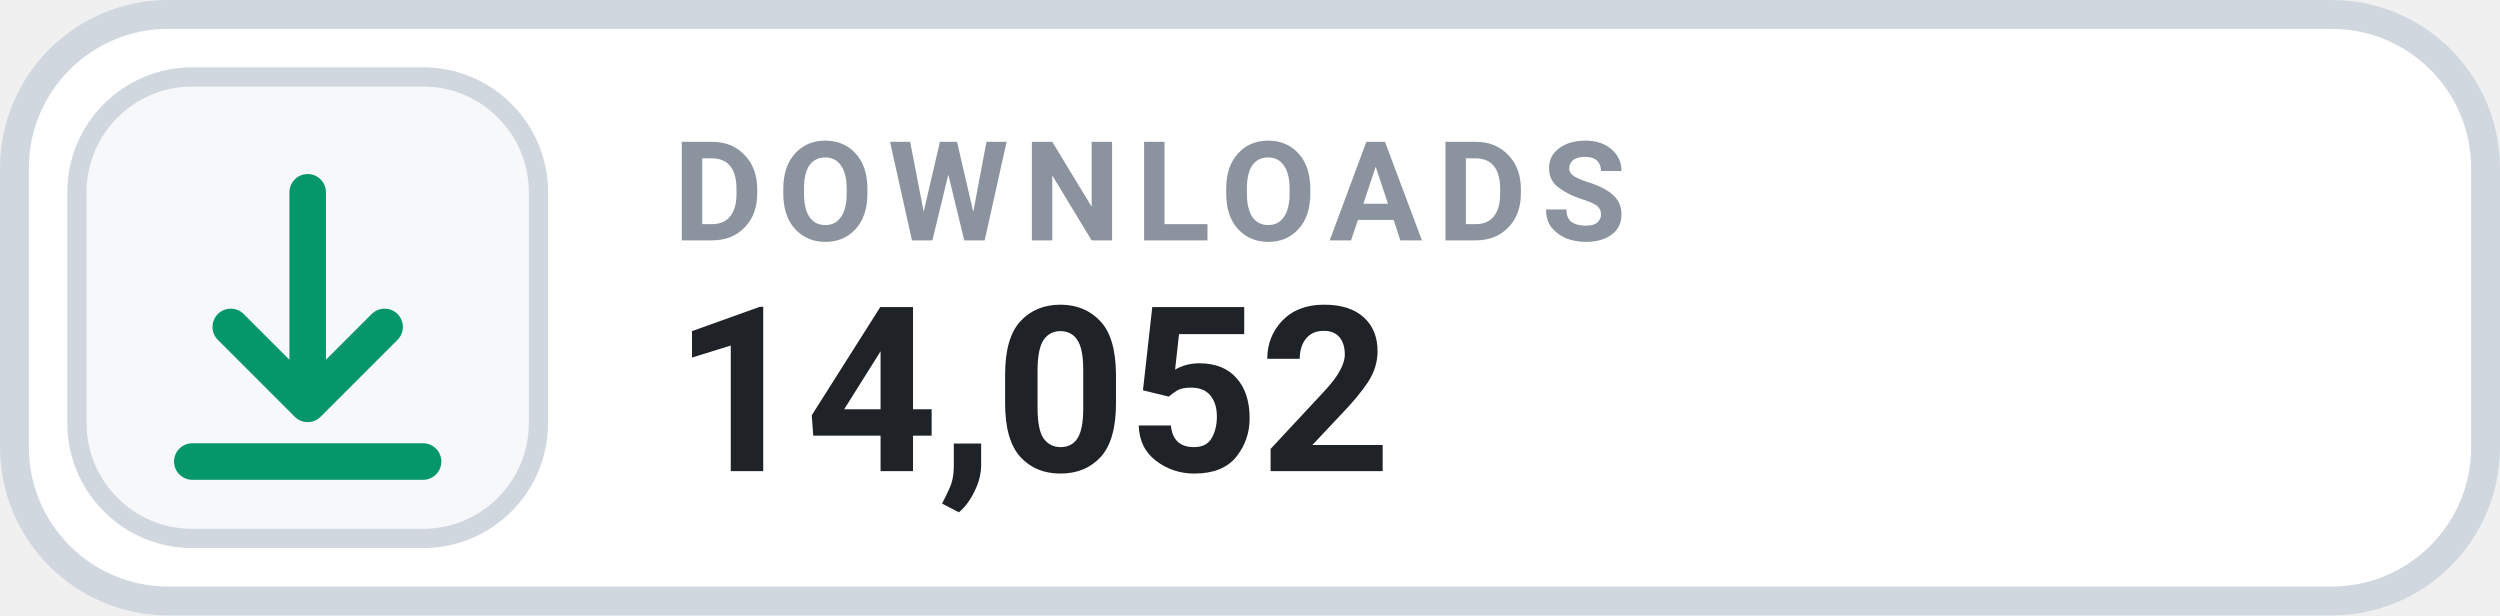
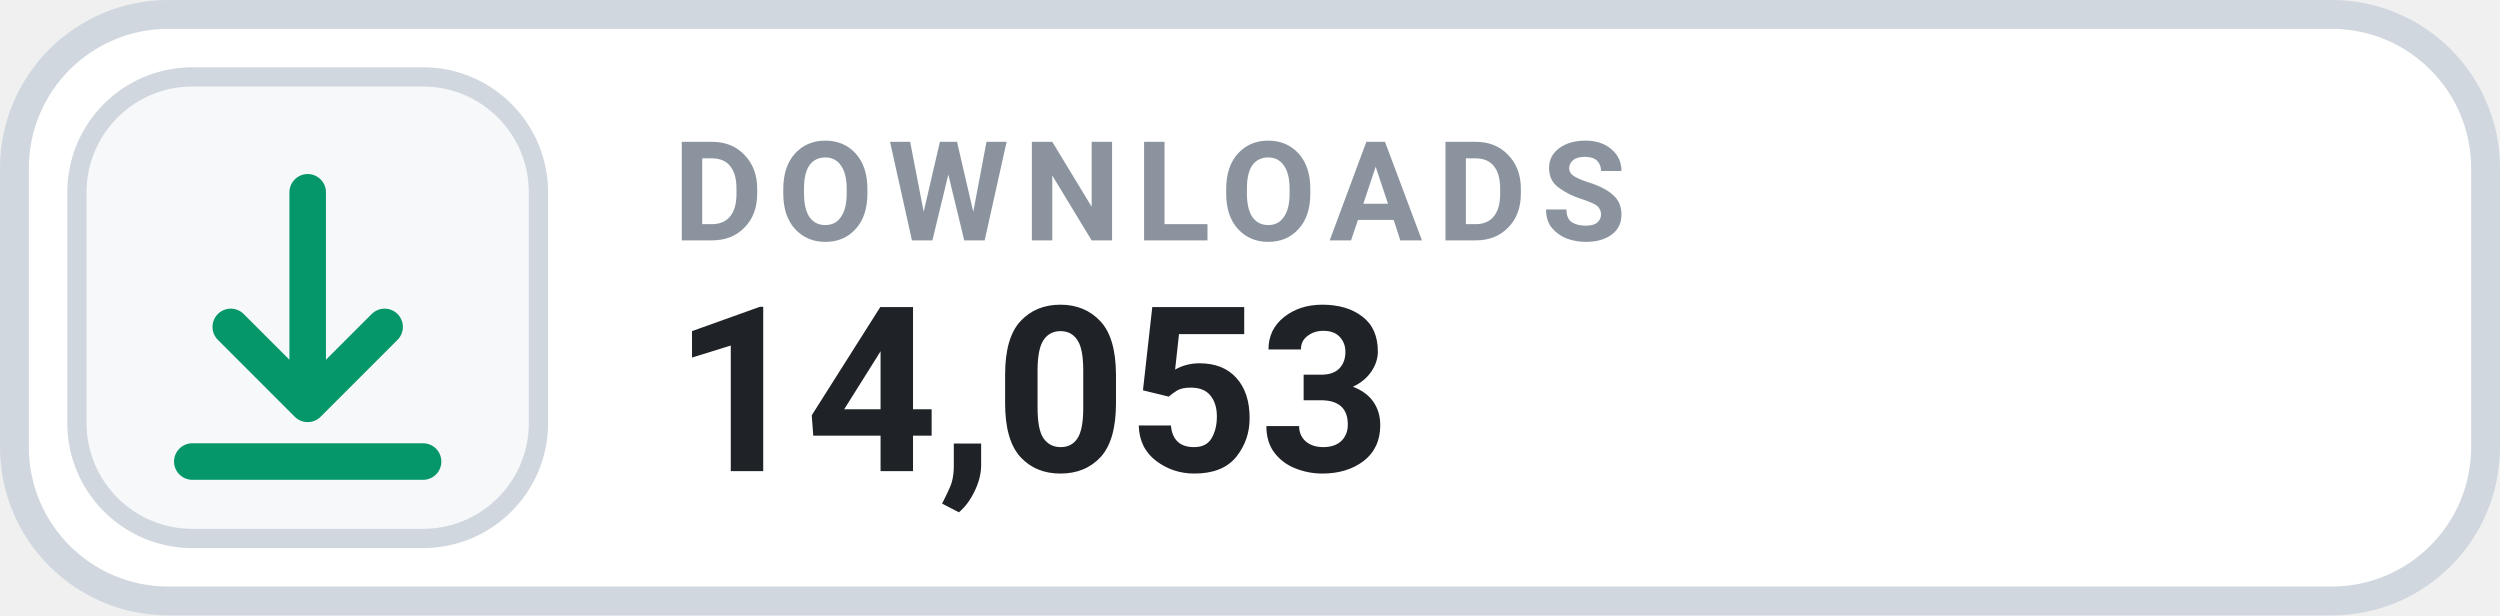
- <svg xmlns="http://www.w3.org/2000/svg" width="130" height="32" viewBox="0 0 130 32" role="img" aria-label="DOWNLOADS 14,052">
+ <svg xmlns="http://www.w3.org/2000/svg" width="130" height="32" viewBox="0 0 130 32" role="img" aria-label="DOWNLOADS 14,053">
  <rect x=".75" y=".75" width="128.5" height="30.5" rx="8" fill="#FFFFFF" stroke="#D0D7DE" stroke-width="1.5" />
  <rect x="4" y="4" width="24" height="24" rx="6" fill="#F6F8FA" stroke="#D0D7DE" stroke-width="1" />
  <g transform="translate(16 16)" style="color:#059669;">
    <path d="M0 -6 v11 m0 0 l4 -4 m-4 4 l-4 -4 M-6 8 h12" fill="none" stroke="currentColor" stroke-width="1.9" stroke-linecap="round" stroke-linejoin="round" />
  </g>
  <text x="35" y="12.5" fill="#8B949E" font-family="-apple-system,BlinkMacSystemFont,'Segoe UI',Roboto,Helvetica,Arial,sans-serif" font-size="7.2" font-weight="700" letter-spacing=".75">DOWNLOADS</text>
-   <text x="35" y="24.5" fill="#1F2328" font-family="-apple-system,BlinkMacSystemFont,'Segoe UI',Roboto,Helvetica,Arial,sans-serif" font-size="12" font-weight="700">14,052</text>
+   <text x="35" y="24.5" fill="#1F2328" font-family="-apple-system,BlinkMacSystemFont,'Segoe UI',Roboto,Helvetica,Arial,sans-serif" font-size="12" font-weight="700">14,053</text>
</svg>
